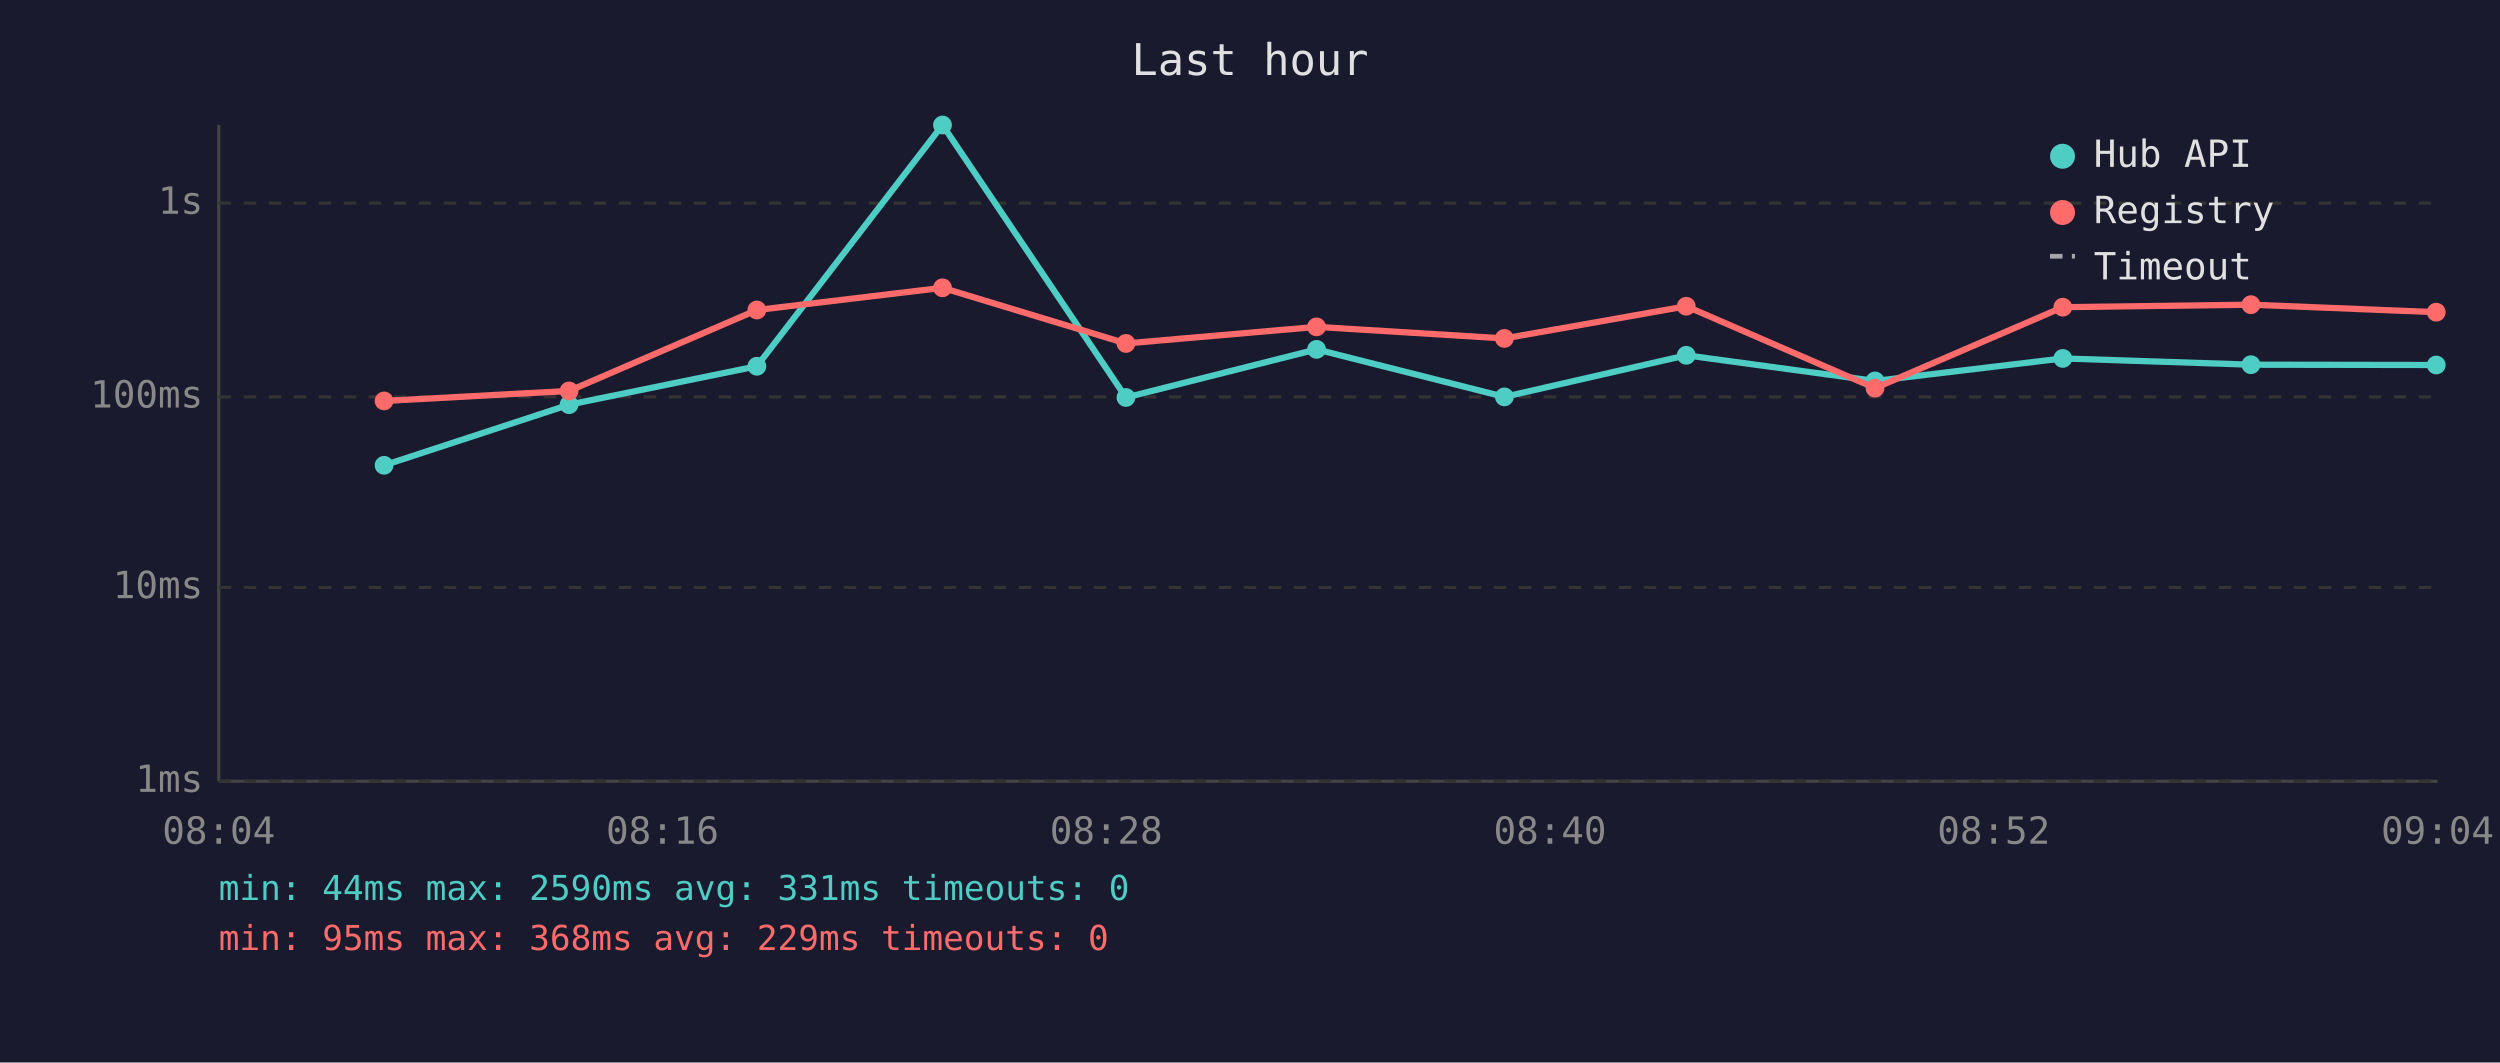
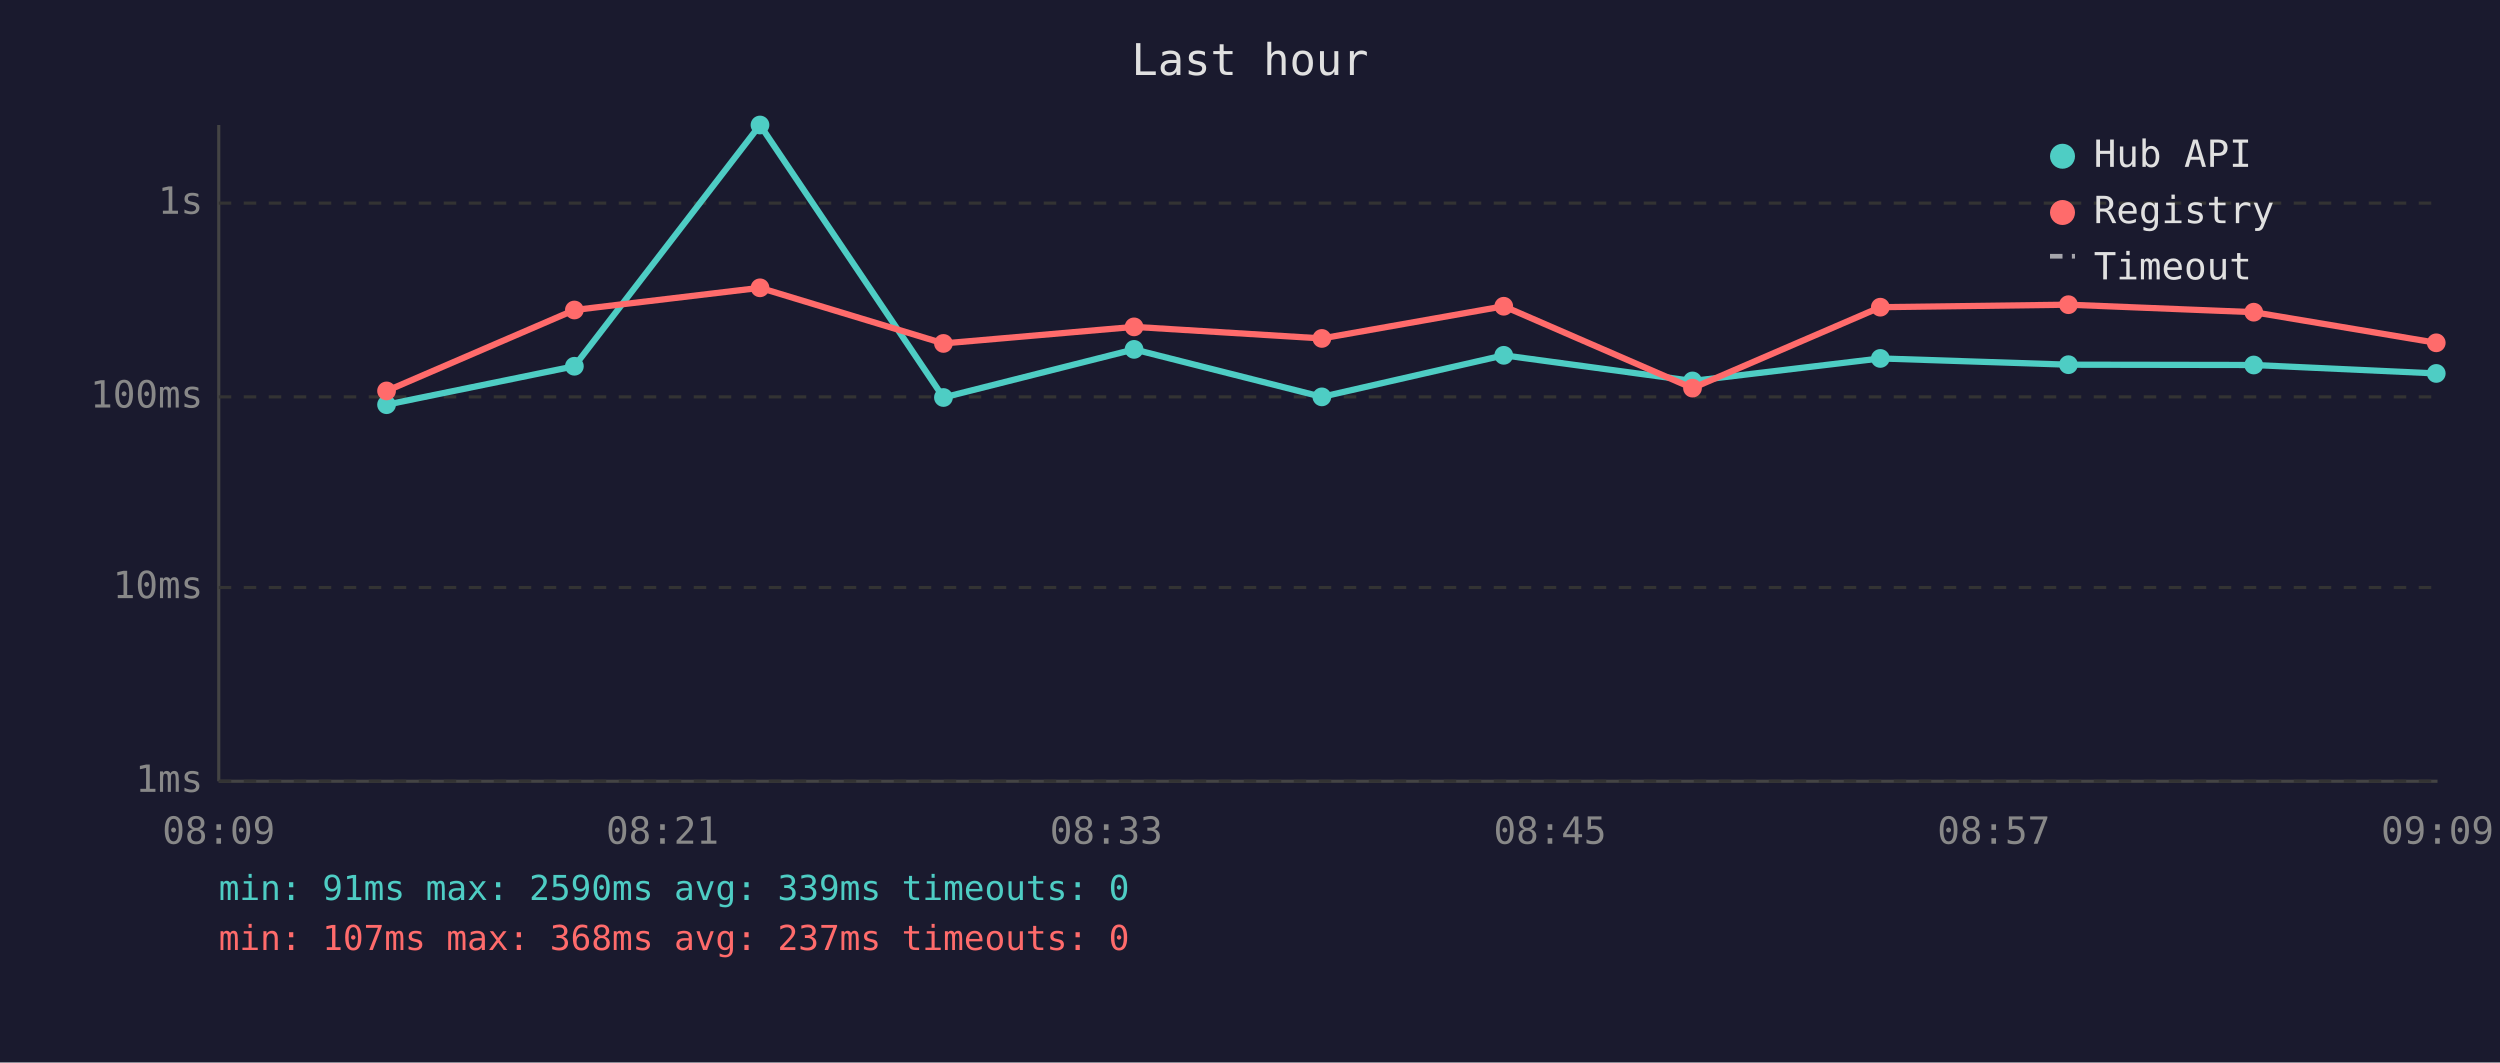
<svg xmlns="http://www.w3.org/2000/svg" viewBox="0 0 800 340" font-family="monospace" font-size="12">
  <rect width="800" height="340" fill="#1a1a2e" />
  <text x="400" y="24" fill="#e0e0e0" font-size="14" text-anchor="middle">Last hour</text>
  <line x1="70" y1="40" x2="70" y2="250" stroke="#444" stroke-width="1" />
  <line x1="70" y1="250" x2="780" y2="250" stroke="#444" stroke-width="1" />
  <line x1="70" y1="250" x2="780" y2="250" stroke="#333" stroke-width="1" stroke-dasharray="4" />
  <text x="65" y="250" fill="#888" text-anchor="end" dominant-baseline="middle">1ms</text>
  <line x1="70" y1="188" x2="780" y2="188" stroke="#333" stroke-width="1" stroke-dasharray="4" />
  <text x="65" y="188" fill="#888" text-anchor="end" dominant-baseline="middle">10ms</text>
  <line x1="70" y1="127" x2="780" y2="127" stroke="#333" stroke-width="1" stroke-dasharray="4" />
  <text x="65" y="127" fill="#888" text-anchor="end" dominant-baseline="middle">100ms</text>
  <line x1="70" y1="65" x2="780" y2="65" stroke="#333" stroke-width="1" stroke-dasharray="4" />
  <text x="65" y="65" fill="#888" text-anchor="end" dominant-baseline="middle">1s</text>
-   <text x="70" y="270" fill="#888" text-anchor="middle">08:04</text>
-   <text x="212" y="270" fill="#888" text-anchor="middle">08:16</text>
-   <text x="354" y="270" fill="#888" text-anchor="middle">08:28</text>
-   <text x="496" y="270" fill="#888" text-anchor="middle">08:40</text>
-   <text x="638" y="270" fill="#888" text-anchor="middle">08:52</text>
-   <text x="780" y="270" fill="#888" text-anchor="middle">09:04</text>
-   <polyline points="122.9,148.9 182.1,129.5 242.2,117.2 301.6,40.0 360.3,127.2 421.3,111.8 481.4,127.0 539.6,113.7 600.0,121.9 660.1,114.7 720.3,116.7 779.6,116.8" fill="none" stroke="#4ecdc4" stroke-width="2" opacity="1" />
-   <circle cx="122.9" cy="148.9" r="3" fill="#4ecdc4" />
-   <circle cx="182.1" cy="129.5" r="3" fill="#4ecdc4" />
-   <circle cx="242.2" cy="117.2" r="3" fill="#4ecdc4" />
-   <circle cx="301.6" cy="40.0" r="3" fill="#4ecdc4" />
-   <circle cx="360.3" cy="127.2" r="3" fill="#4ecdc4" />
-   <circle cx="421.3" cy="111.8" r="3" fill="#4ecdc4" />
-   <circle cx="481.4" cy="127.0" r="3" fill="#4ecdc4" />
-   <circle cx="539.6" cy="113.7" r="3" fill="#4ecdc4" />
-   <circle cx="600.0" cy="121.9" r="3" fill="#4ecdc4" />
-   <circle cx="660.1" cy="114.7" r="3" fill="#4ecdc4" />
-   <circle cx="720.3" cy="116.7" r="3" fill="#4ecdc4" />
-   <circle cx="779.6" cy="116.8" r="3" fill="#4ecdc4" />
-   <polyline points="122.9,128.3 182.1,125.1 242.2,99.2 301.6,92.1 360.3,109.9 421.3,104.6 481.4,108.3 539.6,98.0 600.0,124.2 660.1,98.3 720.3,97.5 779.6,99.9" fill="none" stroke="#ff6b6b" stroke-width="2" opacity="1" />
-   <circle cx="122.9" cy="128.3" r="3" fill="#ff6b6b" />
-   <circle cx="182.1" cy="125.1" r="3" fill="#ff6b6b" />
-   <circle cx="242.2" cy="99.2" r="3" fill="#ff6b6b" />
-   <circle cx="301.6" cy="92.1" r="3" fill="#ff6b6b" />
-   <circle cx="360.3" cy="109.9" r="3" fill="#ff6b6b" />
-   <circle cx="421.3" cy="104.6" r="3" fill="#ff6b6b" />
-   <circle cx="481.4" cy="108.3" r="3" fill="#ff6b6b" />
-   <circle cx="539.6" cy="98.0" r="3" fill="#ff6b6b" />
-   <circle cx="600.0" cy="124.2" r="3" fill="#ff6b6b" />
-   <circle cx="660.1" cy="98.3" r="3" fill="#ff6b6b" />
-   <circle cx="720.3" cy="97.5" r="3" fill="#ff6b6b" />
-   <circle cx="779.6" cy="99.9" r="3" fill="#ff6b6b" />
+   <text x="70" y="270" fill="#888" text-anchor="middle">08:09</text>
+   <text x="212" y="270" fill="#888" text-anchor="middle">08:21</text>
+   <text x="354" y="270" fill="#888" text-anchor="middle">08:33</text>
+   <text x="496" y="270" fill="#888" text-anchor="middle">08:45</text>
+   <text x="638" y="270" fill="#888" text-anchor="middle">08:57</text>
+   <text x="780" y="270" fill="#888" text-anchor="middle">09:09</text>
+   <polyline points="123.7,129.5 183.8,117.2 243.2,40.0 301.9,127.2 362.9,111.8 423.0,127.0 481.2,113.7 541.6,121.9 601.7,114.7 661.9,116.7 721.2,116.8 779.6,119.5" fill="none" stroke="#4ecdc4" stroke-width="2" opacity="1" />
+   <circle cx="123.7" cy="129.5" r="3" fill="#4ecdc4" />
+   <circle cx="183.8" cy="117.2" r="3" fill="#4ecdc4" />
+   <circle cx="243.2" cy="40.0" r="3" fill="#4ecdc4" />
+   <circle cx="301.9" cy="127.2" r="3" fill="#4ecdc4" />
+   <circle cx="362.9" cy="111.8" r="3" fill="#4ecdc4" />
+   <circle cx="423.0" cy="127.0" r="3" fill="#4ecdc4" />
+   <circle cx="481.2" cy="113.7" r="3" fill="#4ecdc4" />
+   <circle cx="541.6" cy="121.9" r="3" fill="#4ecdc4" />
+   <circle cx="601.7" cy="114.7" r="3" fill="#4ecdc4" />
+   <circle cx="661.9" cy="116.7" r="3" fill="#4ecdc4" />
+   <circle cx="721.2" cy="116.8" r="3" fill="#4ecdc4" />
+   <circle cx="779.6" cy="119.5" r="3" fill="#4ecdc4" />
+   <polyline points="123.7,125.1 183.8,99.2 243.2,92.1 301.9,109.9 362.9,104.6 423.0,108.3 481.2,98.0 541.6,124.2 601.7,98.3 661.9,97.5 721.2,99.9 779.6,109.7" fill="none" stroke="#ff6b6b" stroke-width="2" opacity="1" />
+   <circle cx="123.7" cy="125.1" r="3" fill="#ff6b6b" />
+   <circle cx="183.8" cy="99.2" r="3" fill="#ff6b6b" />
+   <circle cx="243.2" cy="92.1" r="3" fill="#ff6b6b" />
+   <circle cx="301.9" cy="109.9" r="3" fill="#ff6b6b" />
+   <circle cx="362.9" cy="104.6" r="3" fill="#ff6b6b" />
+   <circle cx="423.0" cy="108.3" r="3" fill="#ff6b6b" />
+   <circle cx="481.2" cy="98.0" r="3" fill="#ff6b6b" />
+   <circle cx="541.6" cy="124.2" r="3" fill="#ff6b6b" />
+   <circle cx="601.7" cy="98.3" r="3" fill="#ff6b6b" />
+   <circle cx="661.9" cy="97.5" r="3" fill="#ff6b6b" />
+   <circle cx="721.2" cy="99.9" r="3" fill="#ff6b6b" />
+   <circle cx="779.6" cy="109.7" r="3" fill="#ff6b6b" />
  <circle cx="660" cy="50" r="4" fill="#4ecdc4" />
  <text x="670" y="50" fill="#e0e0e0" dominant-baseline="middle">Hub API</text>
  <circle cx="660" cy="68" r="4" fill="#ff6b6b" />
  <text x="670" y="68" fill="#e0e0e0" dominant-baseline="middle">Registry</text>
  <line x1="656" y1="82" x2="664" y2="82" stroke="#e0e0e0" stroke-width="1.5" stroke-dasharray="4,3" opacity="0.7" />
  <text x="670" y="86" fill="#e0e0e0" dominant-baseline="middle">Timeout</text>
-   <text x="70" y="288" fill="#4ecdc4" font-size="11">min: 44ms  max: 2590ms  avg: 331ms  timeouts: 0</text>
-   <text x="70" y="304" fill="#ff6b6b" font-size="11">min: 95ms  max: 368ms  avg: 229ms  timeouts: 0</text>
+   <text x="70" y="288" fill="#4ecdc4" font-size="11">min: 91ms  max: 2590ms  avg: 339ms  timeouts: 0</text>
+   <text x="70" y="304" fill="#ff6b6b" font-size="11">min: 107ms  max: 368ms  avg: 237ms  timeouts: 0</text>
</svg>
